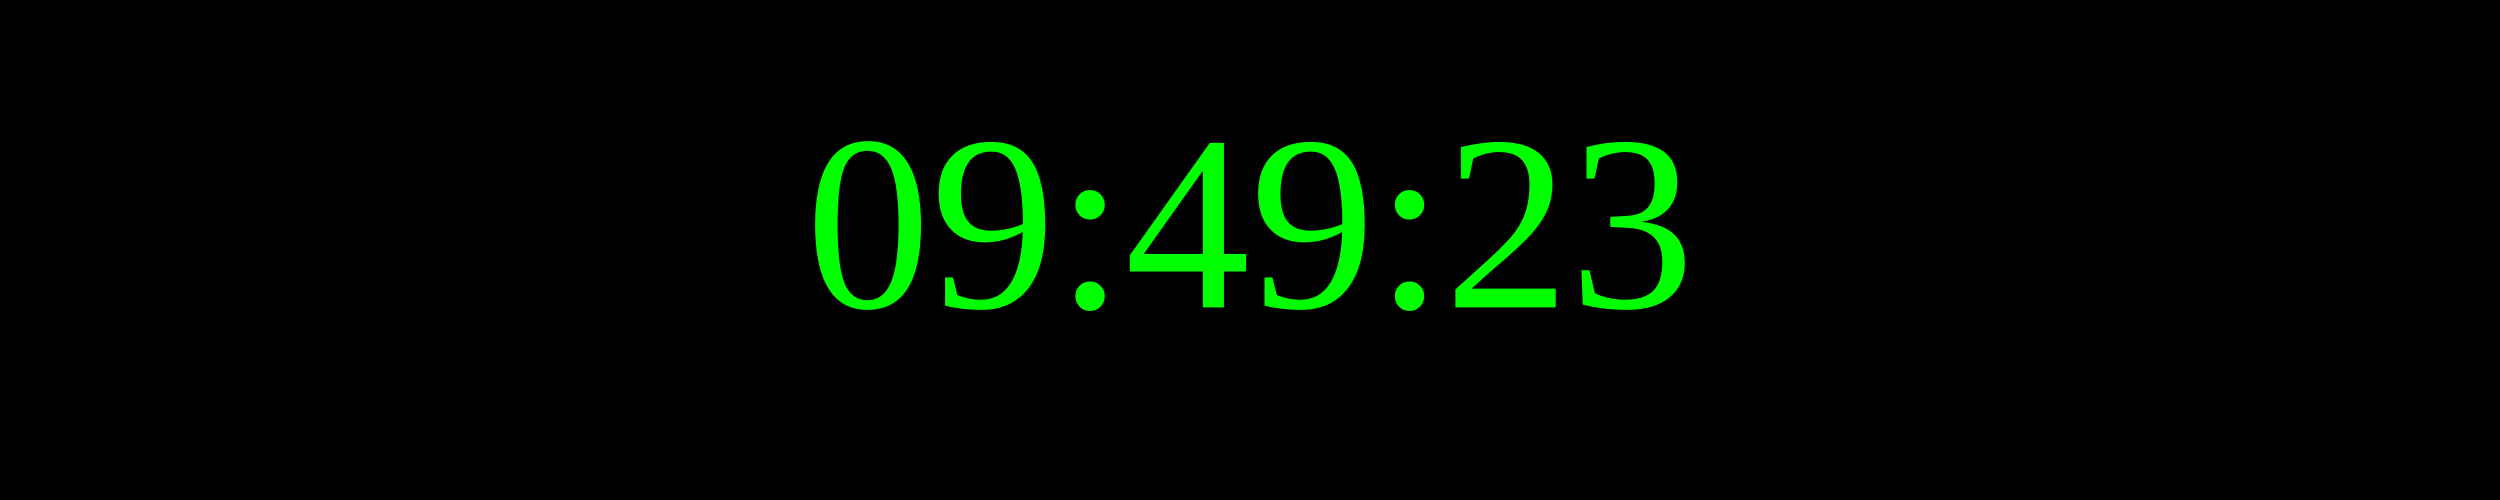
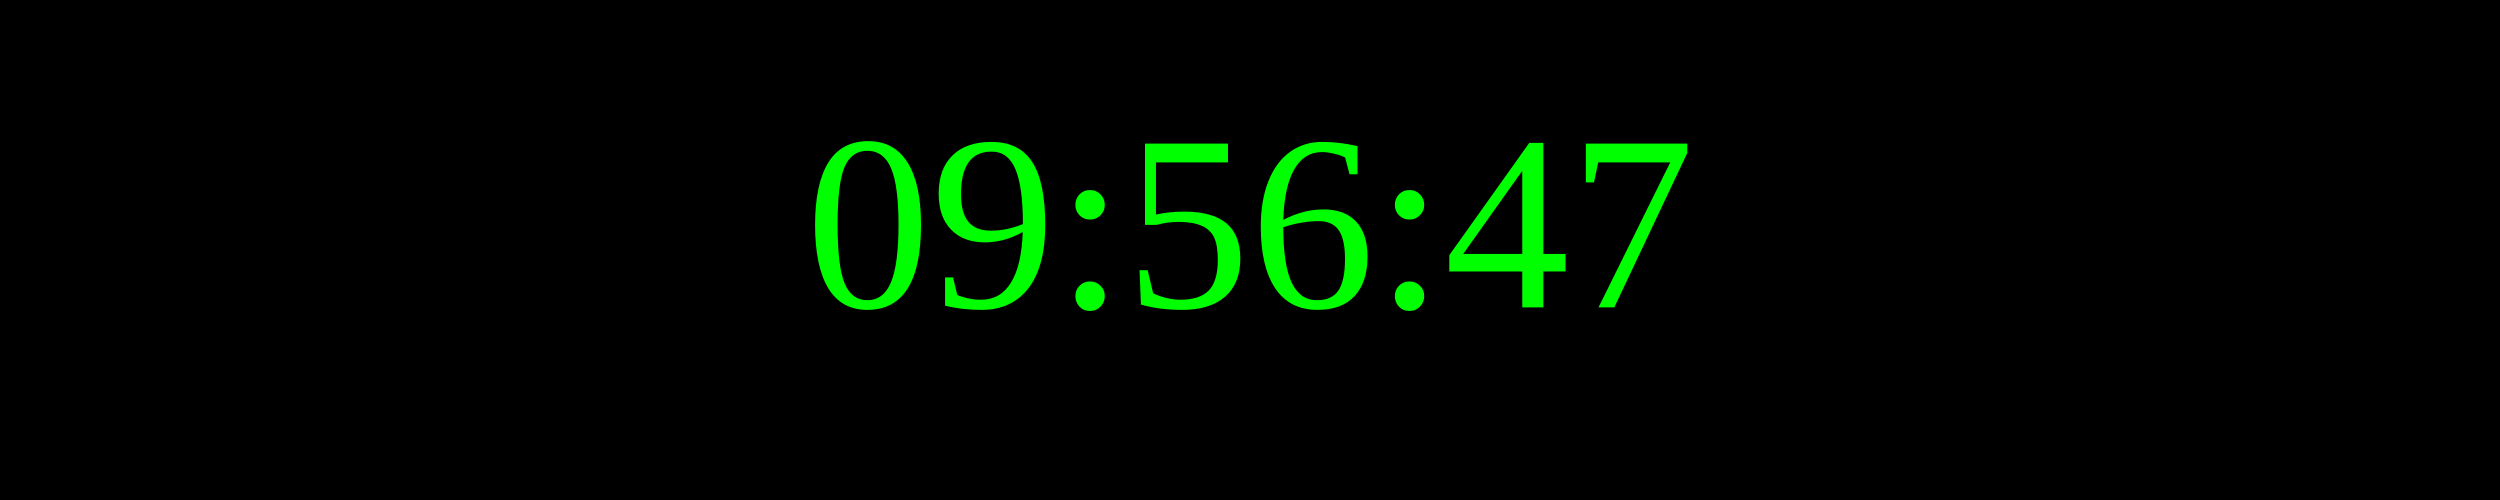
<svg xmlns="http://www.w3.org/2000/svg" width="250" height="50">
  <rect width="100%" height="100%" fill="black" />
  <text x="50%" y="50%" font-size="25" fill="lime" text-anchor="middle" dominant-baseline="middle">
- 09:49:23
+ 09:56:47
</text>
</svg>
